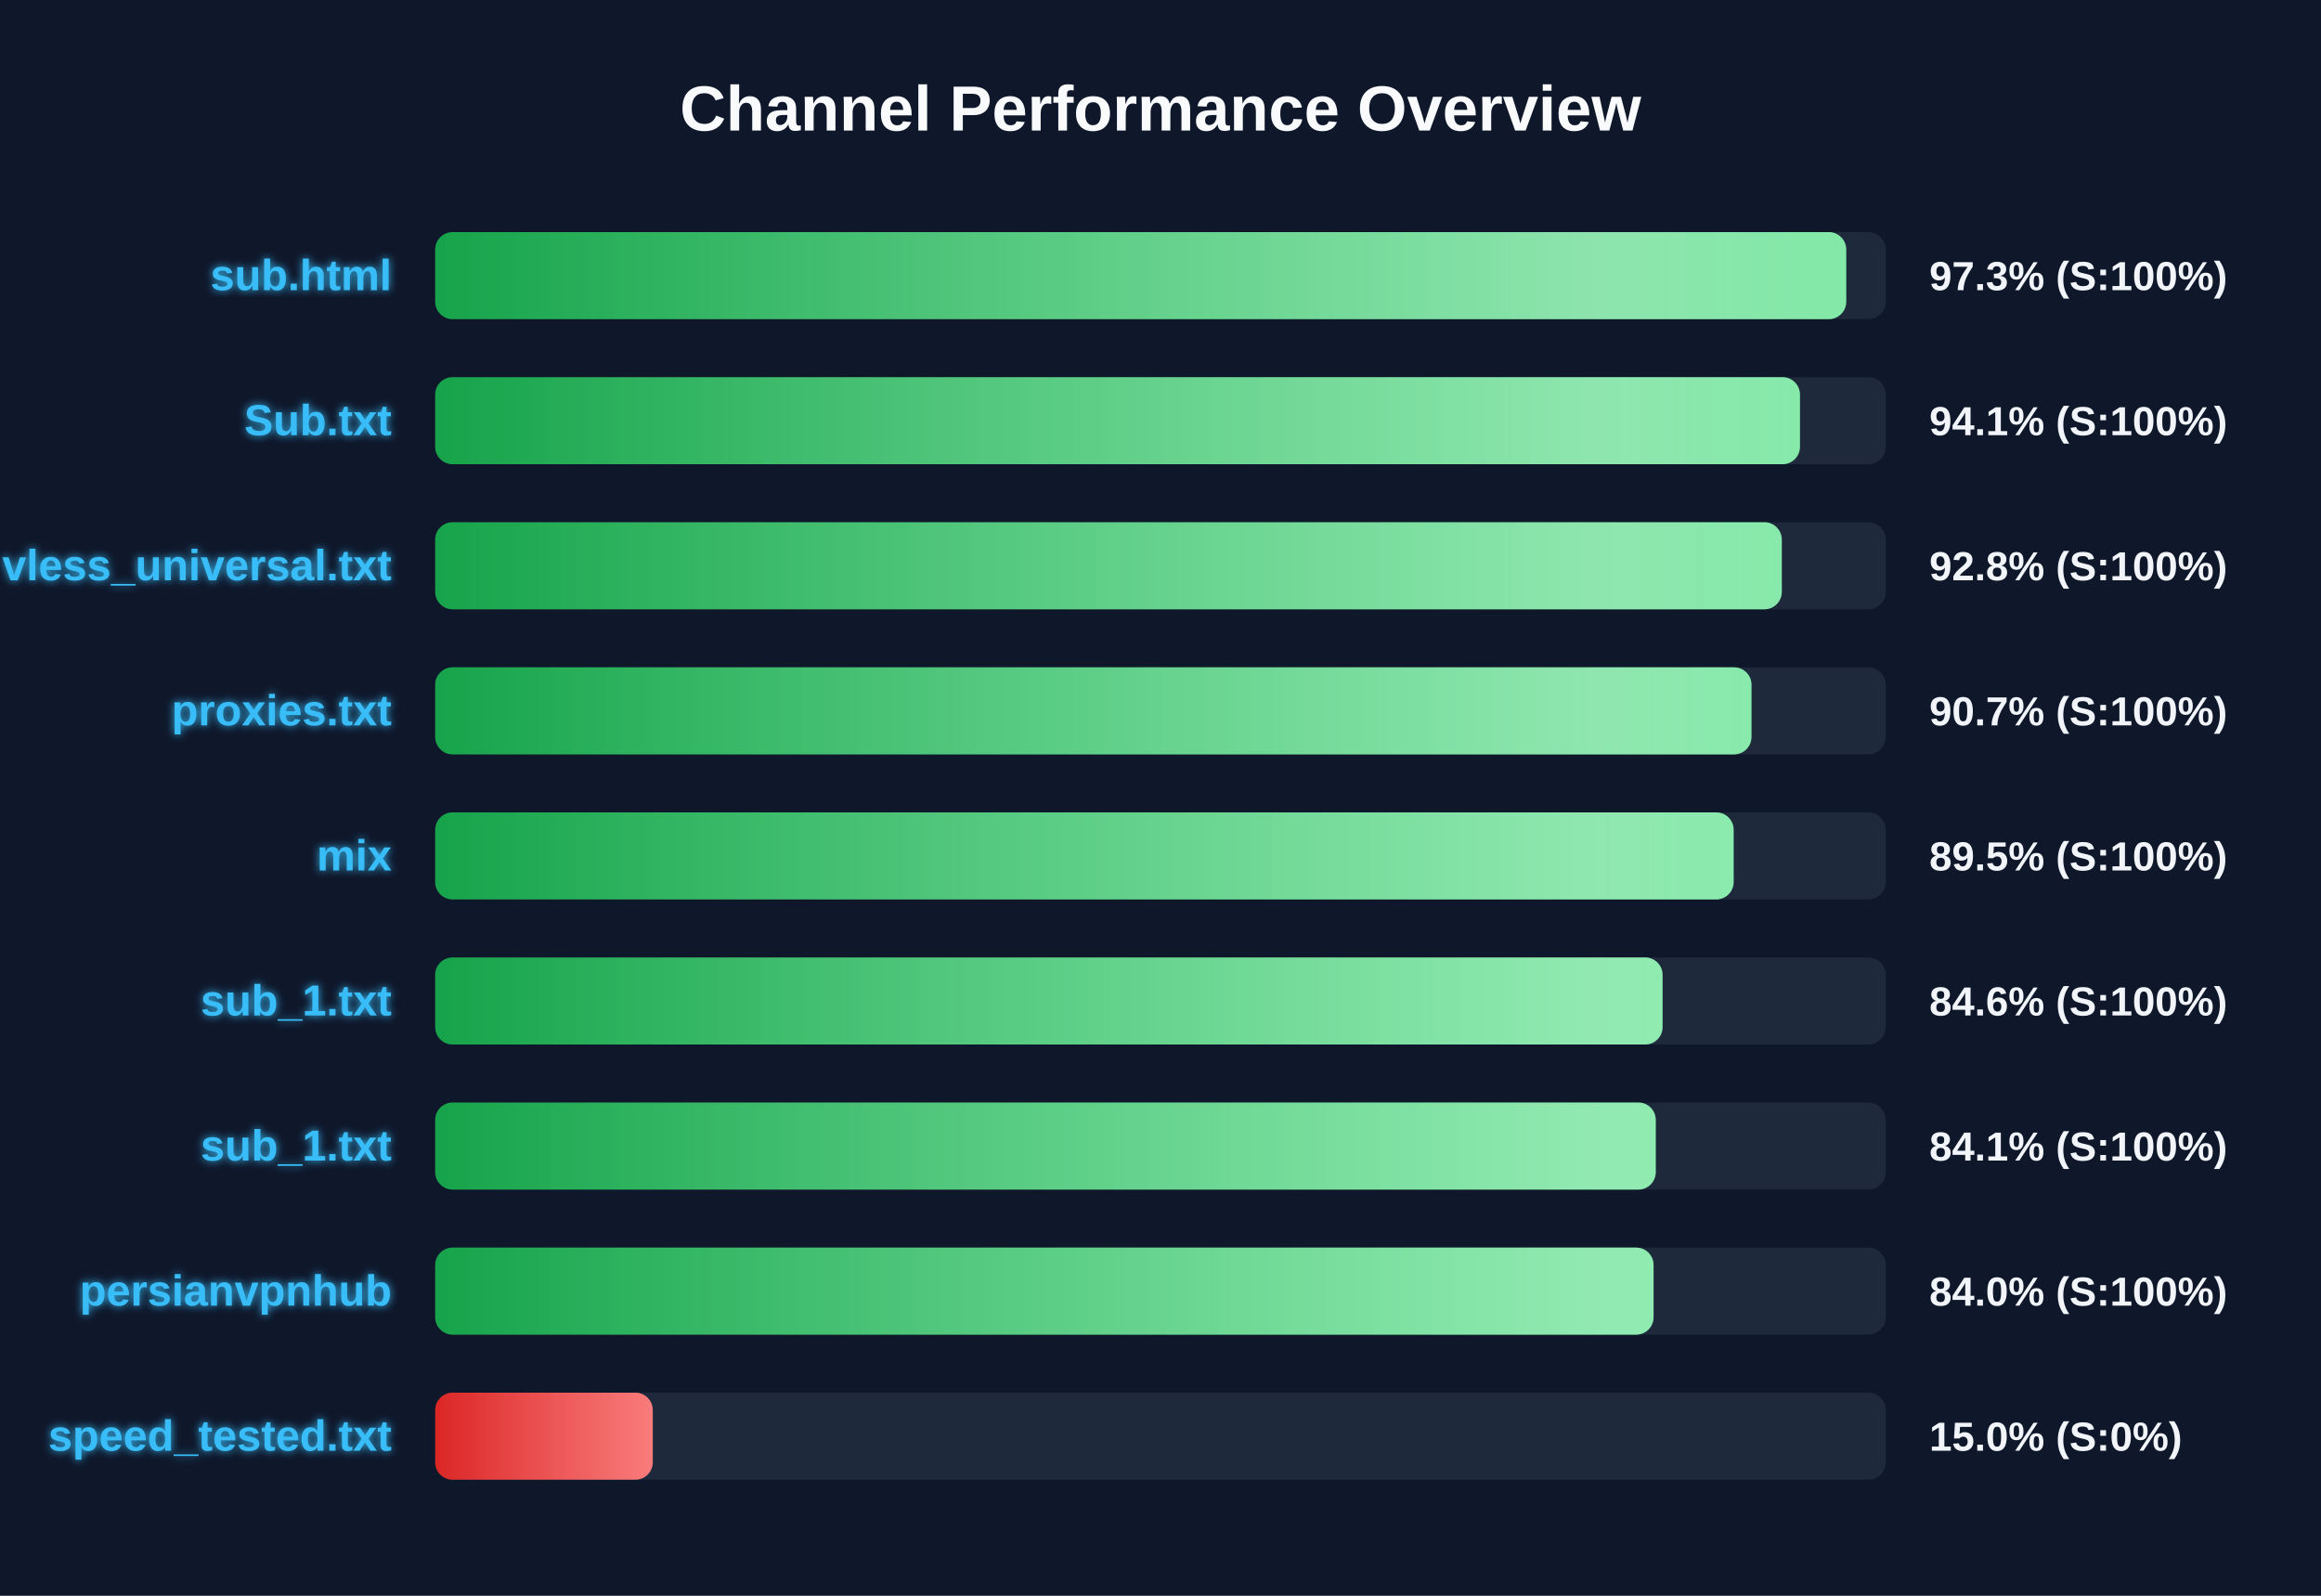
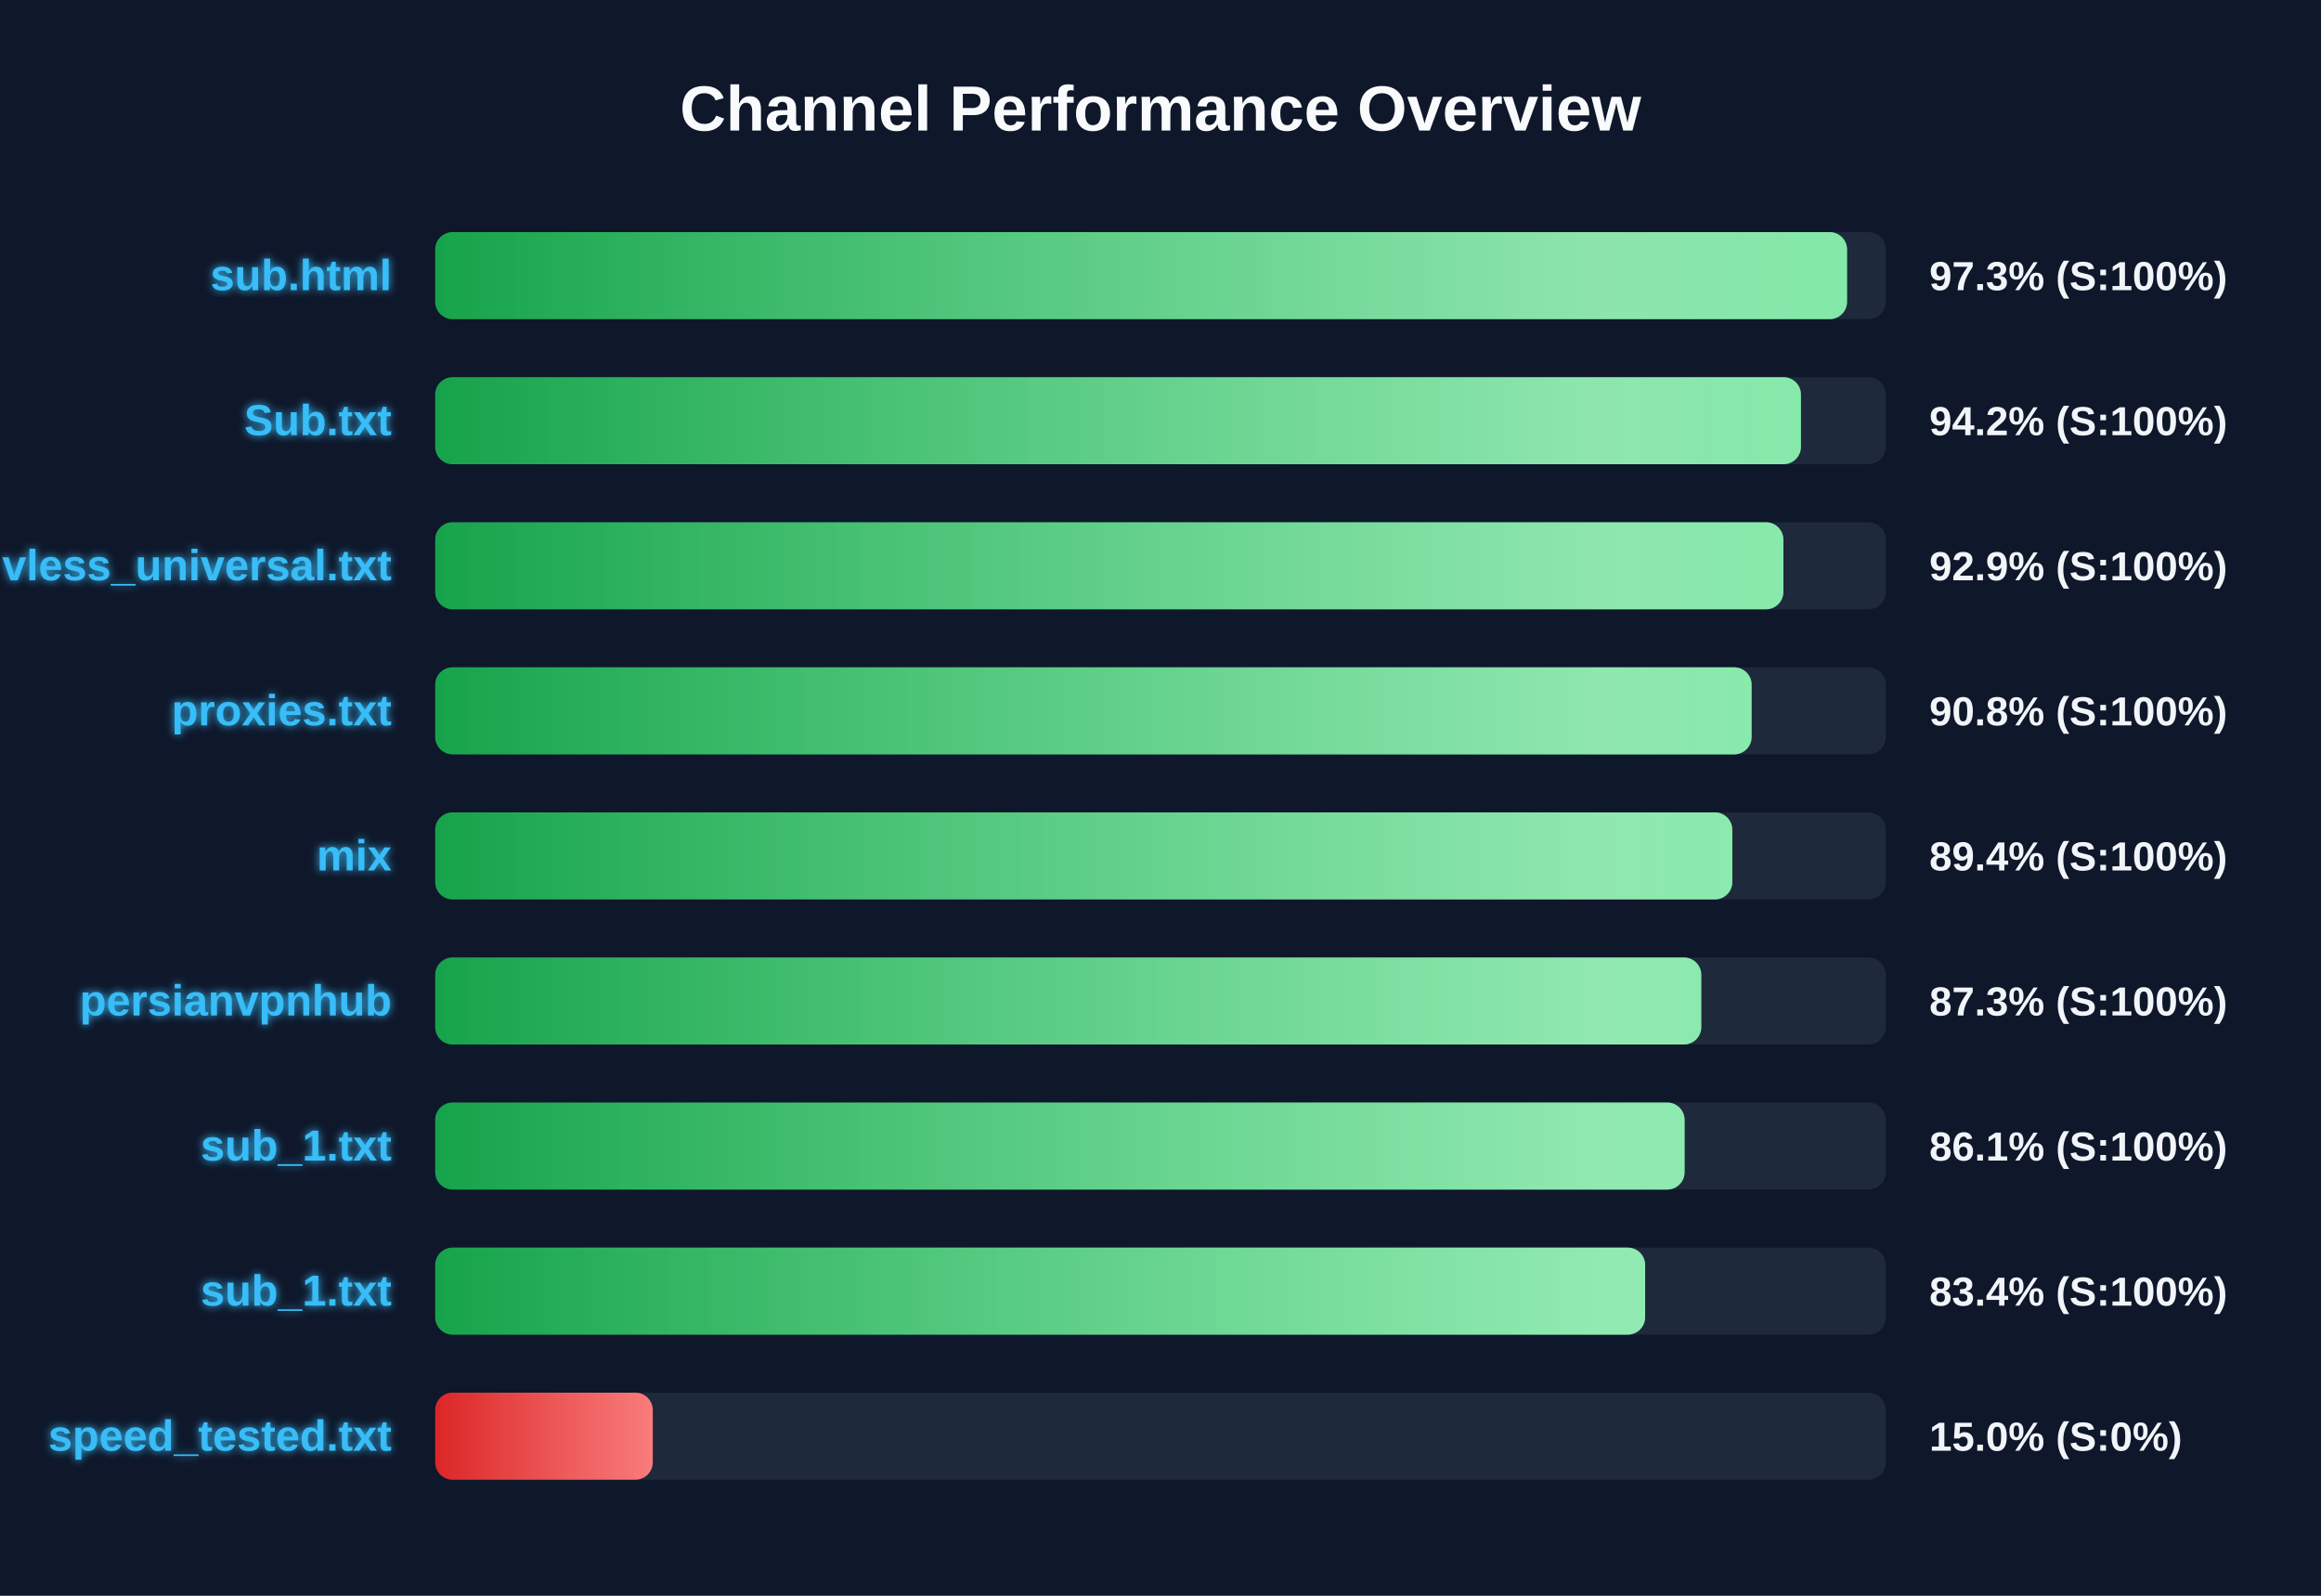
<svg xmlns="http://www.w3.org/2000/svg" width="800" height="550" version="1.1">
  <defs>
    <linearGradient id="grad-green" x1="0%" y1="0%" x2="100%" y2="0%">
      <stop offset="0%" stop-color="#16a34a" />
      <stop offset="100%" stop-color="#4ade80" />
    </linearGradient>
    <linearGradient id="grad-yellow" x1="0%" y1="0%" x2="100%" y2="0%">
      <stop offset="0%" stop-color="#ca8a04" />
      <stop offset="100%" stop-color="#fde047" />
    </linearGradient>
    <linearGradient id="grad-red" x1="0%" y1="0%" x2="100%" y2="0%">
      <stop offset="0%" stop-color="#dc2626" />
      <stop offset="100%" stop-color="#f87171" />
    </linearGradient>
    <linearGradient id="shimmer" x1="0%" y1="0%" x2="100%" y2="0%">
      <stop offset="0%" stop-color="rgba(255,255,255,0)" />
      <stop offset="50%" stop-color="rgba(255,255,255,0.4)" />
      <stop offset="100%" stop-color="rgba(255,255,255,0)" />
    </linearGradient>
    <filter id="glow" x="-20%" y="-20%" width="140%" height="140%">
      <feGaussianBlur stdDeviation="1.5" result="blur" />
      <feComposite in="SourceGraphic" in2="blur" operator="over" />
    </filter>
  </defs>
  <style>
        .bg-rect { fill: #0f172a; }
        .title { font: bold 22px 'Segoe UI', Arial, sans-serif; fill: #f8fafc; }
        .row { font: bold 15px 'Segoe UI', Arial, sans-serif; fill: #38bdf8; filter: url(#glow); }
        .score { font: bold 14px 'Segoe UI', Arial, sans-serif; fill: #f1f5f9; }
        @keyframes shimmer-anim {
            0% { transform: translateX(-100%); }
            100% { transform: translateX(200%); }
        }
        .shimmer-rect {
            animation: shimmer-anim 2.5s infinite linear;
        }
    </style>
  <rect width="100%" height="100%" class="bg-rect" />
  <text x="400" y="45" text-anchor="middle" class="title">Channel Performance Overview</text>
  <rect x="150" y="80" width="500" height="30" fill="#1e293b" rx="6" />
  <clipPath id="clip-0">
-     <rect x="150" y="80" width="486.35" height="30" rx="6" />
+     <rect x="150" y="80" width="486.65" height="30" rx="6" />
  </clipPath>
-   <rect x="150" y="80" width="486.35" height="30" fill="url(#grad-green)" rx="6" />
+   <rect x="150" y="80" width="486.65" height="30" fill="url(#grad-green)" rx="6" />
  <g clip-path="url(#clip-0)">
    <rect x="150" y="80" width="100%" height="30" fill="url(#shimmer)" class="shimmer-rect" />
  </g>
  <text x="135" y="100" text-anchor="end" class="row">sub.html</text>
  <text x="665" y="100" text-anchor="start" class="score">97.3% (S:100%)</text>
  <rect x="150" y="130" width="500" height="30" fill="#1e293b" rx="6" />
  <clipPath id="clip-1">
-     <rect x="150" y="130" width="470.4" height="30" rx="6" />
+     <rect x="150" y="130" width="470.75" height="30" rx="6" />
  </clipPath>
-   <rect x="150" y="130" width="470.4" height="30" fill="url(#grad-green)" rx="6" />
+   <rect x="150" y="130" width="470.75" height="30" fill="url(#grad-green)" rx="6" />
  <g clip-path="url(#clip-1)">
    <rect x="150" y="130" width="100%" height="30" fill="url(#shimmer)" class="shimmer-rect" />
  </g>
  <text x="135" y="150" text-anchor="end" class="row">Sub.txt</text>
-   <text x="665" y="150" text-anchor="start" class="score">94.1% (S:100%)</text>
+   <text x="665" y="150" text-anchor="start" class="score">94.2% (S:100%)</text>
  <rect x="150" y="180" width="500" height="30" fill="#1e293b" rx="6" />
  <clipPath id="clip-2">
-     <rect x="150" y="180" width="464.15" height="30" rx="6" />
+     <rect x="150" y="180" width="464.7" height="30" rx="6" />
  </clipPath>
-   <rect x="150" y="180" width="464.15" height="30" fill="url(#grad-green)" rx="6" />
+   <rect x="150" y="180" width="464.7" height="30" fill="url(#grad-green)" rx="6" />
  <g clip-path="url(#clip-2)">
    <rect x="150" y="180" width="100%" height="30" fill="url(#shimmer)" class="shimmer-rect" />
  </g>
  <text x="135" y="200" text-anchor="end" class="row">vless_universal.txt</text>
-   <text x="665" y="200" text-anchor="start" class="score">92.8% (S:100%)</text>
+   <text x="665" y="200" text-anchor="start" class="score">92.9% (S:100%)</text>
  <rect x="150" y="230" width="500" height="30" fill="#1e293b" rx="6" />
  <clipPath id="clip-3">
-     <rect x="150" y="230" width="453.7" height="30" rx="6" />
+     <rect x="150" y="230" width="453.75" height="30" rx="6" />
  </clipPath>
-   <rect x="150" y="230" width="453.7" height="30" fill="url(#grad-green)" rx="6" />
+   <rect x="150" y="230" width="453.75" height="30" fill="url(#grad-green)" rx="6" />
  <g clip-path="url(#clip-3)">
    <rect x="150" y="230" width="100%" height="30" fill="url(#shimmer)" class="shimmer-rect" />
  </g>
  <text x="135" y="250" text-anchor="end" class="row">proxies.txt</text>
-   <text x="665" y="250" text-anchor="start" class="score">90.7% (S:100%)</text>
+   <text x="665" y="250" text-anchor="start" class="score">90.8% (S:100%)</text>
  <rect x="150" y="280" width="500" height="30" fill="#1e293b" rx="6" />
  <clipPath id="clip-4">
-     <rect x="150" y="280" width="447.55" height="30" rx="6" />
+     <rect x="150" y="280" width="447.1" height="30" rx="6" />
  </clipPath>
-   <rect x="150" y="280" width="447.55" height="30" fill="url(#grad-green)" rx="6" />
+   <rect x="150" y="280" width="447.1" height="30" fill="url(#grad-green)" rx="6" />
  <g clip-path="url(#clip-4)">
    <rect x="150" y="280" width="100%" height="30" fill="url(#shimmer)" class="shimmer-rect" />
  </g>
  <text x="135" y="300" text-anchor="end" class="row">mix</text>
-   <text x="665" y="300" text-anchor="start" class="score">89.5% (S:100%)</text>
+   <text x="665" y="300" text-anchor="start" class="score">89.4% (S:100%)</text>
  <rect x="150" y="330" width="500" height="30" fill="#1e293b" rx="6" />
  <clipPath id="clip-5">
-     <rect x="150" y="330" width="423.05" height="30" rx="6" />
+     <rect x="150" y="330" width="436.4" height="30" rx="6" />
  </clipPath>
-   <rect x="150" y="330" width="423.05" height="30" fill="url(#grad-green)" rx="6" />
+   <rect x="150" y="330" width="436.4" height="30" fill="url(#grad-green)" rx="6" />
  <g clip-path="url(#clip-5)">
    <rect x="150" y="330" width="100%" height="30" fill="url(#shimmer)" class="shimmer-rect" />
  </g>
-   <text x="135" y="350" text-anchor="end" class="row">sub_1.txt</text>
-   <text x="665" y="350" text-anchor="start" class="score">84.6% (S:100%)</text>
+   <text x="135" y="350" text-anchor="end" class="row">persianvpnhub</text>
+   <text x="665" y="350" text-anchor="start" class="score">87.3% (S:100%)</text>
  <rect x="150" y="380" width="500" height="30" fill="#1e293b" rx="6" />
  <clipPath id="clip-6">
-     <rect x="150" y="380" width="420.7" height="30" rx="6" />
+     <rect x="150" y="380" width="430.65" height="30" rx="6" />
  </clipPath>
-   <rect x="150" y="380" width="420.7" height="30" fill="url(#grad-green)" rx="6" />
+   <rect x="150" y="380" width="430.65" height="30" fill="url(#grad-green)" rx="6" />
  <g clip-path="url(#clip-6)">
    <rect x="150" y="380" width="100%" height="30" fill="url(#shimmer)" class="shimmer-rect" />
  </g>
  <text x="135" y="400" text-anchor="end" class="row">sub_1.txt</text>
-   <text x="665" y="400" text-anchor="start" class="score">84.1% (S:100%)</text>
+   <text x="665" y="400" text-anchor="start" class="score">86.1% (S:100%)</text>
  <rect x="150" y="430" width="500" height="30" fill="#1e293b" rx="6" />
  <clipPath id="clip-7">
-     <rect x="150" y="430" width="419.95" height="30" rx="6" />
+     <rect x="150" y="430" width="417.05" height="30" rx="6" />
  </clipPath>
-   <rect x="150" y="430" width="419.95" height="30" fill="url(#grad-green)" rx="6" />
+   <rect x="150" y="430" width="417.05" height="30" fill="url(#grad-green)" rx="6" />
  <g clip-path="url(#clip-7)">
    <rect x="150" y="430" width="100%" height="30" fill="url(#shimmer)" class="shimmer-rect" />
  </g>
-   <text x="135" y="450" text-anchor="end" class="row">persianvpnhub</text>
-   <text x="665" y="450" text-anchor="start" class="score">84.0% (S:100%)</text>
+   <text x="135" y="450" text-anchor="end" class="row">sub_1.txt</text>
+   <text x="665" y="450" text-anchor="start" class="score">83.4% (S:100%)</text>
  <rect x="150" y="480" width="500" height="30" fill="#1e293b" rx="6" />
  <clipPath id="clip-8">
    <rect x="150" y="480" width="75.0" height="30" rx="6" />
  </clipPath>
  <rect x="150" y="480" width="75.0" height="30" fill="url(#grad-red)" rx="6" />
  <g clip-path="url(#clip-8)">
    <rect x="150" y="480" width="100%" height="30" fill="url(#shimmer)" class="shimmer-rect" />
  </g>
  <text x="135" y="500" text-anchor="end" class="row">speed_tested.txt</text>
  <text x="665" y="500" text-anchor="start" class="score">15.0% (S:0%)</text>
</svg>
